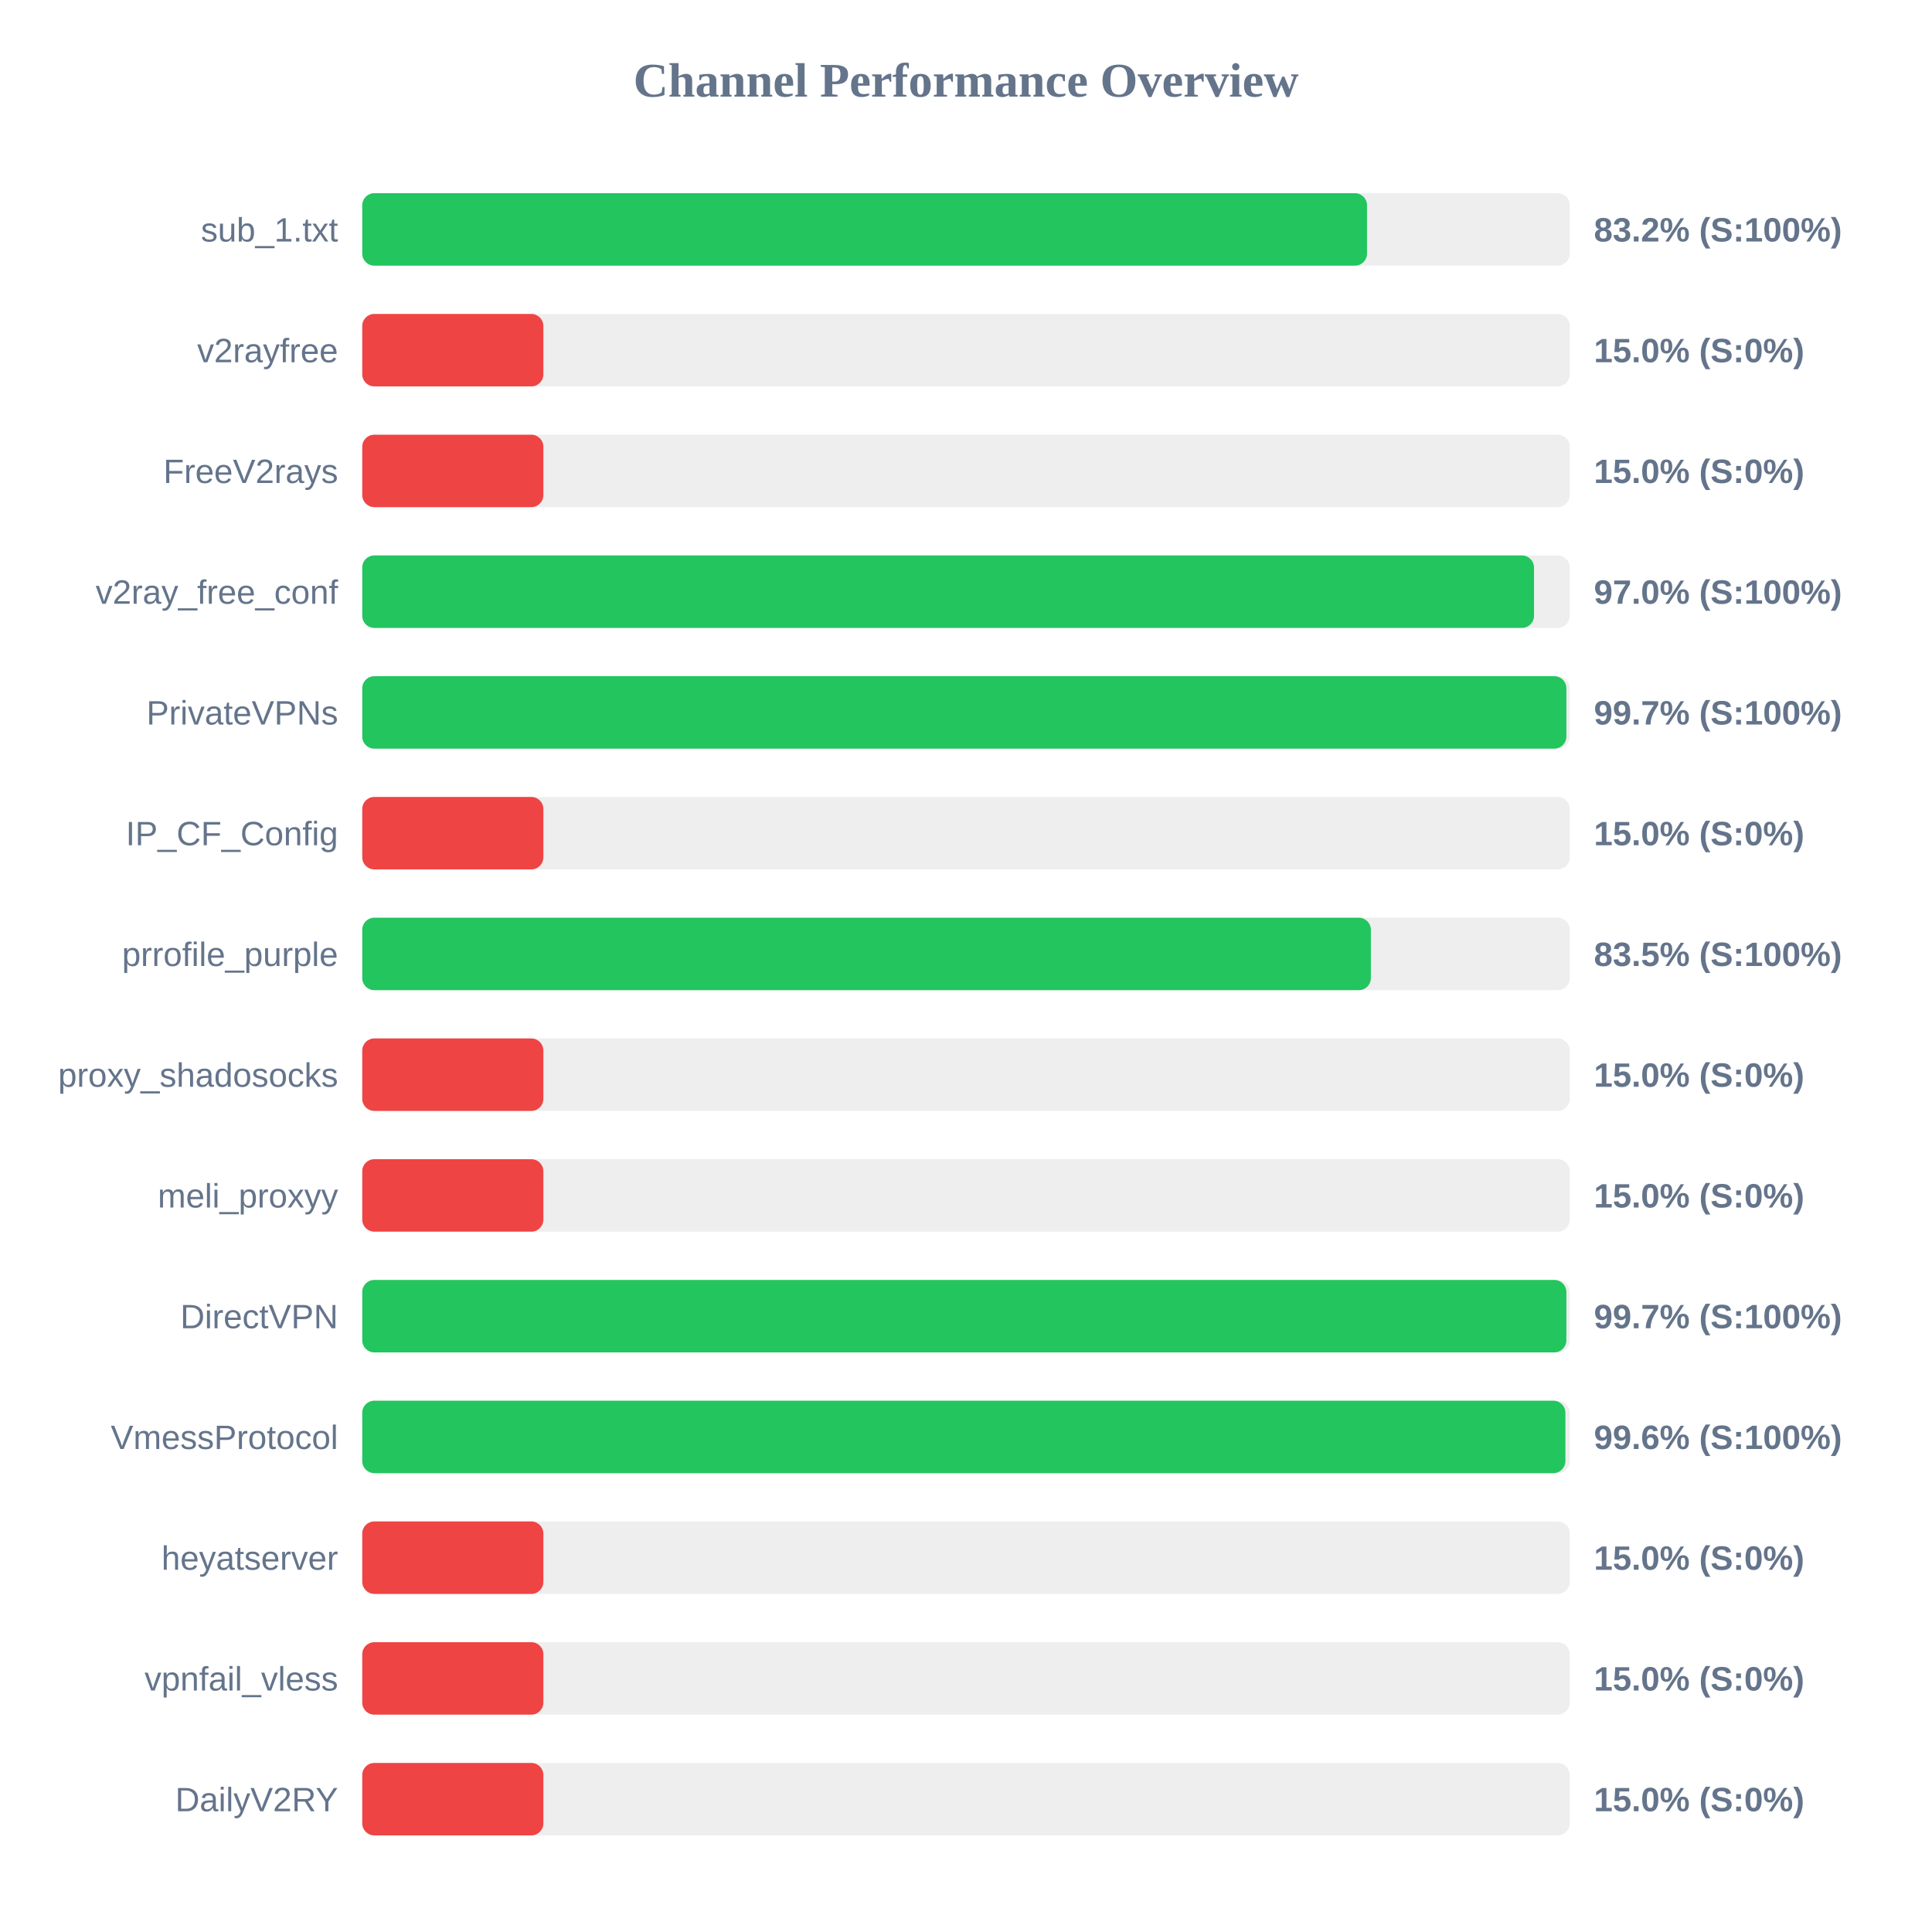
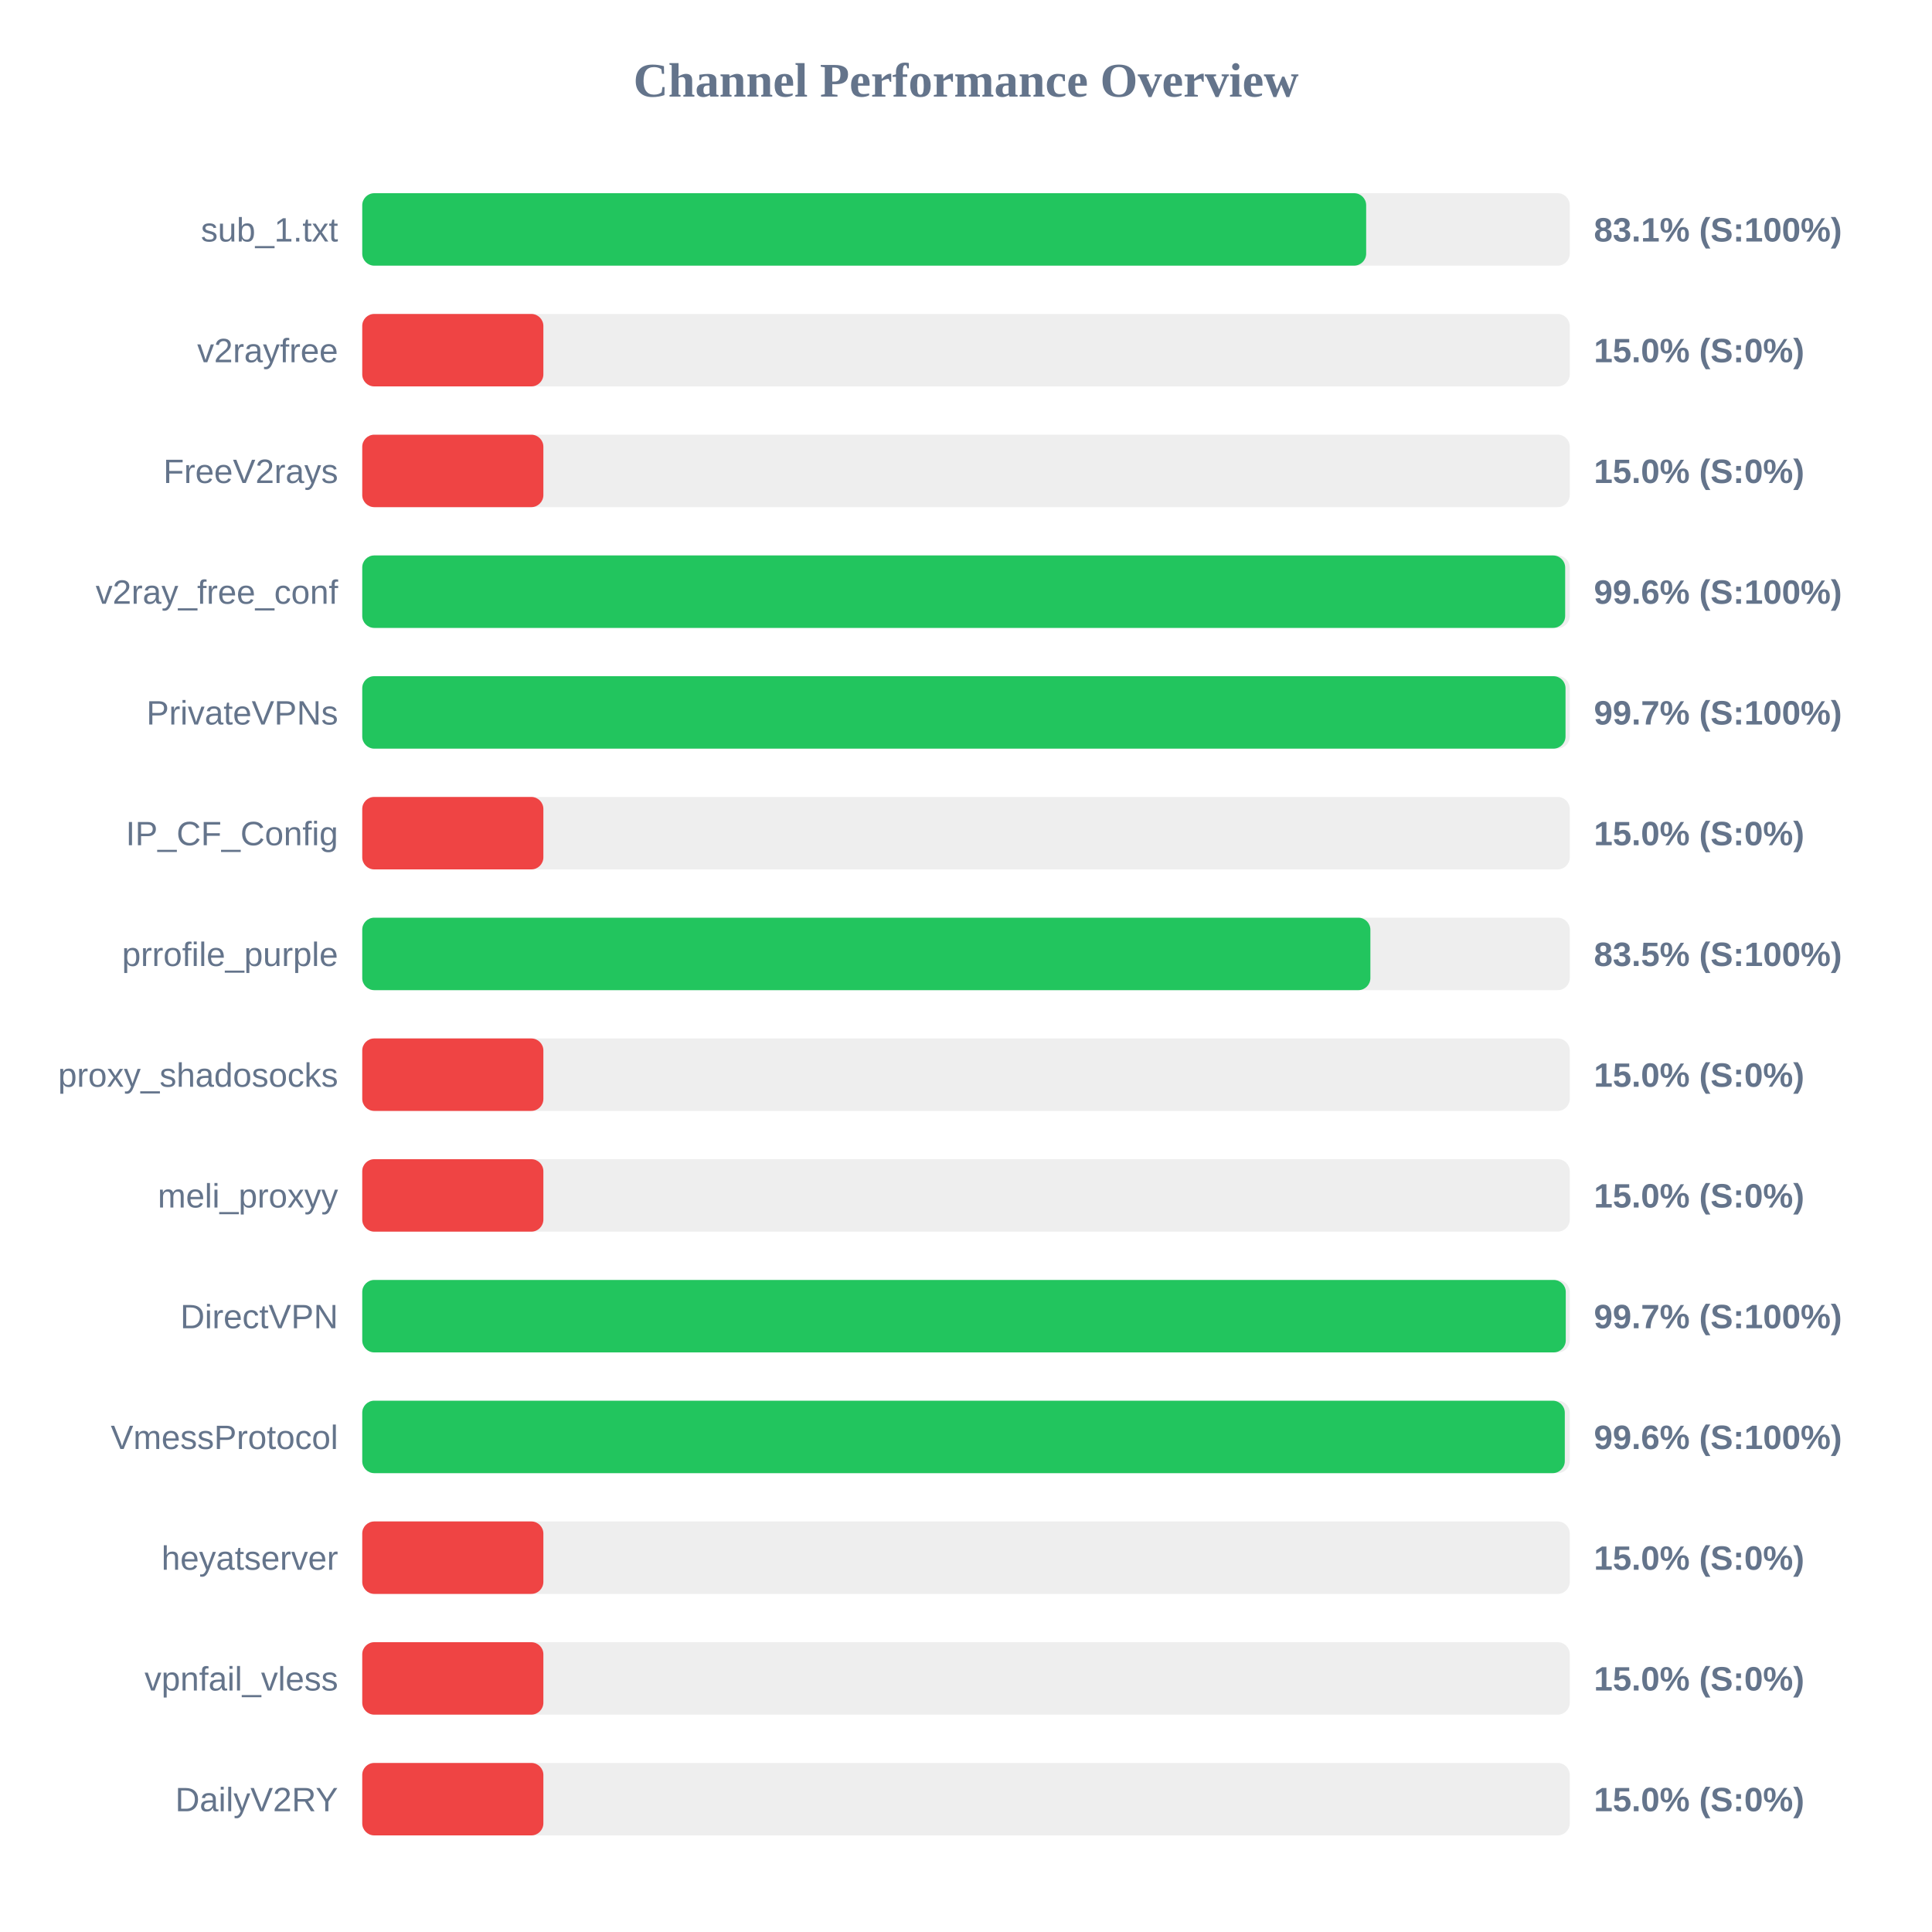
<svg xmlns="http://www.w3.org/2000/svg" width="800" height="800" version="1.1">
  <style>
        .row { font: 14px Arial; fill: #64748b; }
        .score { font: bold 14px Arial; fill: #64748b; }
    </style>
  <text x="400" y="40" text-anchor="middle" font-size="20px" font-weight="bold" fill="#64748b">Channel Performance Overview</text>
  <rect x="150" y="80" width="500" height="30" fill="#eee" rx="5" />
-   <rect x="150" y="80" width="416.05" height="30" fill="#22c55e" rx="5" />
+   <rect x="150" y="80" width="415.7" height="30" fill="#22c55e" rx="5" />
  <text x="140" y="100" text-anchor="end" class="row">sub_1.txt</text>
-   <text x="660" y="100" text-anchor="start" class="score">83.2% (S:100%)</text>
+   <text x="660" y="100" text-anchor="start" class="score">83.1% (S:100%)</text>
  <rect x="150" y="130" width="500" height="30" fill="#eee" rx="5" />
  <rect x="150" y="130" width="75.0" height="30" fill="#ef4444" rx="5" />
  <text x="140" y="150" text-anchor="end" class="row">v2rayfree</text>
  <text x="660" y="150" text-anchor="start" class="score">15.0% (S:0%)</text>
  <rect x="150" y="180" width="500" height="30" fill="#eee" rx="5" />
  <rect x="150" y="180" width="75.0" height="30" fill="#ef4444" rx="5" />
  <text x="140" y="200" text-anchor="end" class="row">FreeV2rays</text>
  <text x="660" y="200" text-anchor="start" class="score">15.0% (S:0%)</text>
  <rect x="150" y="230" width="500" height="30" fill="#eee" rx="5" />
-   <rect x="150" y="230" width="485.2" height="30" fill="#22c55e" rx="5" />
+   <rect x="150" y="230" width="498.1" height="30" fill="#22c55e" rx="5" />
  <text x="140" y="250" text-anchor="end" class="row">v2ray_free_conf</text>
-   <text x="660" y="250" text-anchor="start" class="score">97.0% (S:100%)</text>
+   <text x="660" y="250" text-anchor="start" class="score">99.6% (S:100%)</text>
  <rect x="150" y="280" width="500" height="30" fill="#eee" rx="5" />
-   <rect x="150" y="280" width="498.6" height="30" fill="#22c55e" rx="5" />
+   <rect x="150" y="280" width="498.25" height="30" fill="#22c55e" rx="5" />
  <text x="140" y="300" text-anchor="end" class="row">PrivateVPNs</text>
  <text x="660" y="300" text-anchor="start" class="score">99.7% (S:100%)</text>
  <rect x="150" y="330" width="500" height="30" fill="#eee" rx="5" />
  <rect x="150" y="330" width="75.0" height="30" fill="#ef4444" rx="5" />
  <text x="140" y="350" text-anchor="end" class="row">IP_CF_Config</text>
  <text x="660" y="350" text-anchor="start" class="score">15.0% (S:0%)</text>
  <rect x="150" y="380" width="500" height="30" fill="#eee" rx="5" />
-   <rect x="150" y="380" width="417.65" height="30" fill="#22c55e" rx="5" />
+   <rect x="150" y="380" width="417.45" height="30" fill="#22c55e" rx="5" />
  <text x="140" y="400" text-anchor="end" class="row">prrofile_purple</text>
  <text x="660" y="400" text-anchor="start" class="score">83.5% (S:100%)</text>
  <rect x="150" y="430" width="500" height="30" fill="#eee" rx="5" />
  <rect x="150" y="430" width="75.0" height="30" fill="#ef4444" rx="5" />
  <text x="140" y="450" text-anchor="end" class="row">proxy_shadosocks</text>
  <text x="660" y="450" text-anchor="start" class="score">15.0% (S:0%)</text>
  <rect x="150" y="480" width="500" height="30" fill="#eee" rx="5" />
  <rect x="150" y="480" width="75.0" height="30" fill="#ef4444" rx="5" />
  <text x="140" y="500" text-anchor="end" class="row">meli_proxyy</text>
  <text x="660" y="500" text-anchor="start" class="score">15.0% (S:0%)</text>
  <rect x="150" y="530" width="500" height="30" fill="#eee" rx="5" />
-   <rect x="150" y="530" width="498.6" height="30" fill="#22c55e" rx="5" />
+   <rect x="150" y="530" width="498.35" height="30" fill="#22c55e" rx="5" />
  <text x="140" y="550" text-anchor="end" class="row">DirectVPN</text>
  <text x="660" y="550" text-anchor="start" class="score">99.7% (S:100%)</text>
  <rect x="150" y="580" width="500" height="30" fill="#eee" rx="5" />
-   <rect x="150" y="580" width="498.2" height="30" fill="#22c55e" rx="5" />
+   <rect x="150" y="580" width="497.95" height="30" fill="#22c55e" rx="5" />
  <text x="140" y="600" text-anchor="end" class="row">VmessProtocol</text>
  <text x="660" y="600" text-anchor="start" class="score">99.6% (S:100%)</text>
  <rect x="150" y="630" width="500" height="30" fill="#eee" rx="5" />
  <rect x="150" y="630" width="75.0" height="30" fill="#ef4444" rx="5" />
  <text x="140" y="650" text-anchor="end" class="row">heyatserver</text>
  <text x="660" y="650" text-anchor="start" class="score">15.0% (S:0%)</text>
  <rect x="150" y="680" width="500" height="30" fill="#eee" rx="5" />
  <rect x="150" y="680" width="75.0" height="30" fill="#ef4444" rx="5" />
  <text x="140" y="700" text-anchor="end" class="row">vpnfail_vless</text>
  <text x="660" y="700" text-anchor="start" class="score">15.0% (S:0%)</text>
  <rect x="150" y="730" width="500" height="30" fill="#eee" rx="5" />
  <rect x="150" y="730" width="75.0" height="30" fill="#ef4444" rx="5" />
  <text x="140" y="750" text-anchor="end" class="row">DailyV2RY</text>
  <text x="660" y="750" text-anchor="start" class="score">15.0% (S:0%)</text>
</svg>
